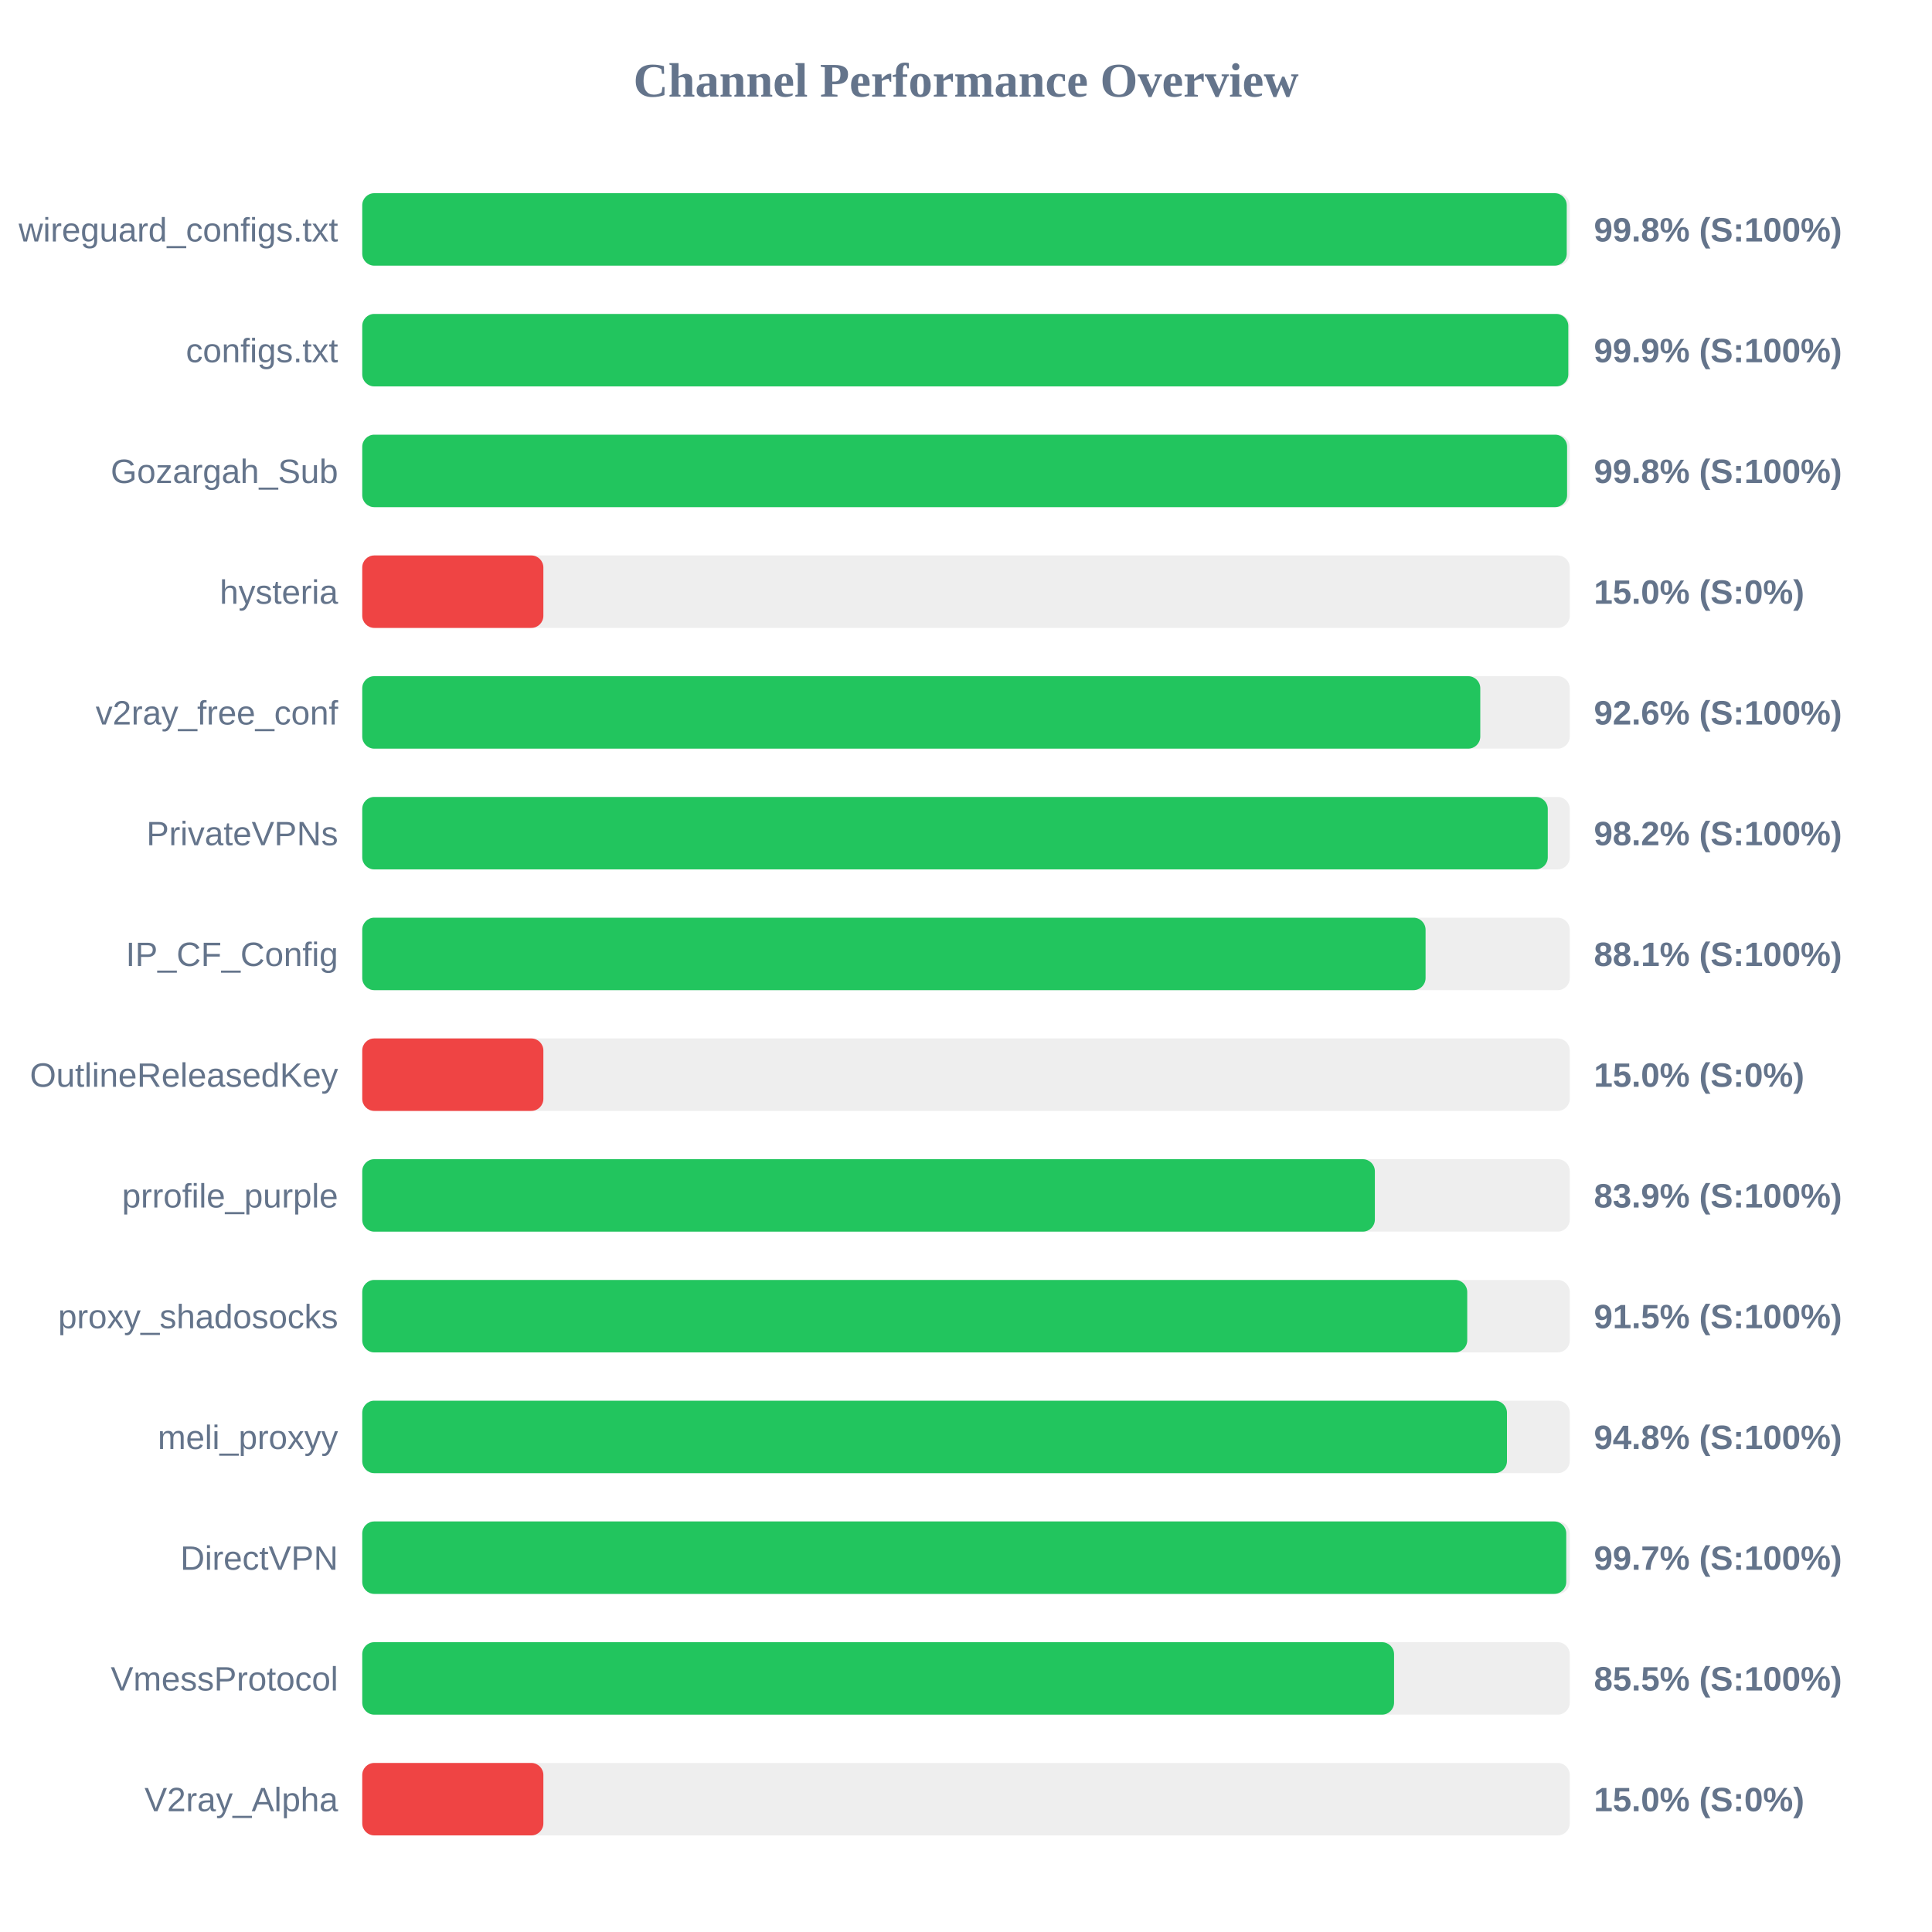
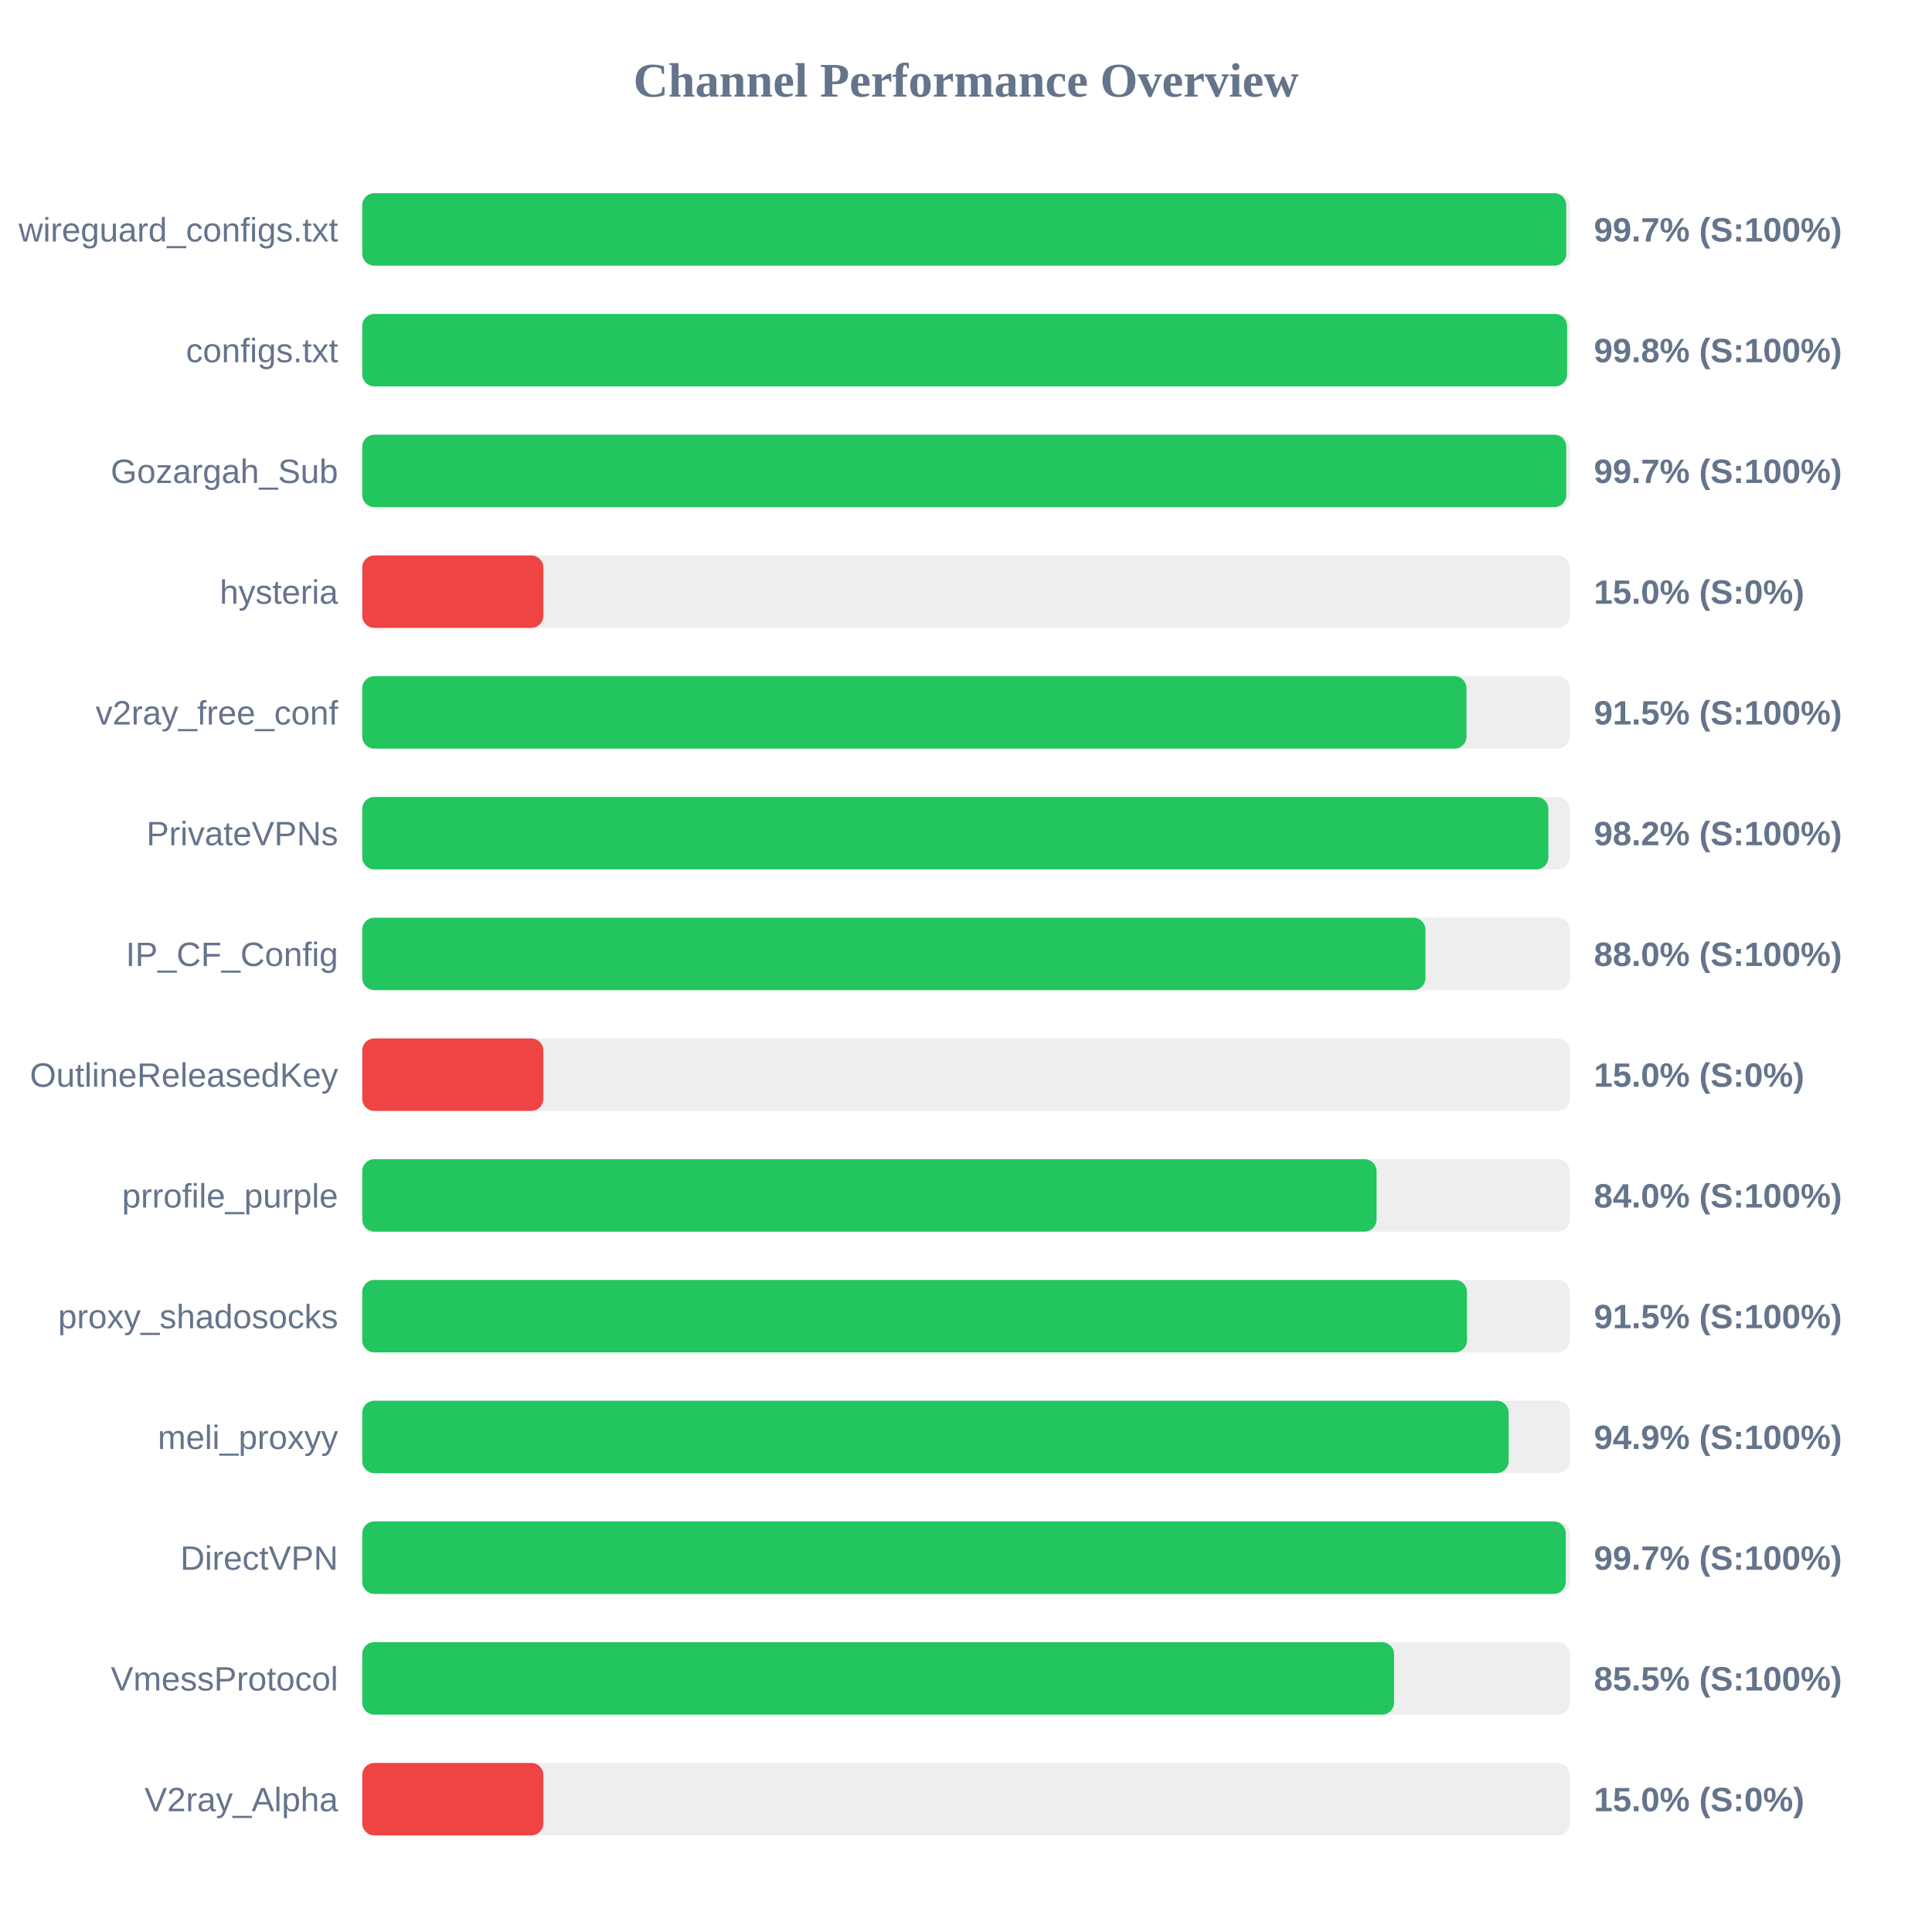
<svg xmlns="http://www.w3.org/2000/svg" width="800" height="800" version="1.1">
  <style>
        .row { font: 14px Arial; fill: #64748b; }
        .score { font: bold 14px Arial; fill: #64748b; }
    </style>
  <text x="400" y="40" text-anchor="middle" font-size="20px" font-weight="bold" fill="#64748b">Channel Performance Overview</text>
  <rect x="150" y="80" width="500" height="30" fill="#eee" rx="5" />
-   <rect x="150" y="80" width="498.75" height="30" fill="#22c55e" rx="5" />
+   <rect x="150" y="80" width="498.55" height="30" fill="#22c55e" rx="5" />
  <text x="140" y="100" text-anchor="end" class="row">wireguard_configs.txt</text>
-   <text x="660" y="100" text-anchor="start" class="score">99.8% (S:100%)</text>
+   <text x="660" y="100" text-anchor="start" class="score">99.7% (S:100%)</text>
  <rect x="150" y="130" width="500" height="30" fill="#eee" rx="5" />
-   <rect x="150" y="130" width="499.4" height="30" fill="#22c55e" rx="5" />
+   <rect x="150" y="130" width="498.9" height="30" fill="#22c55e" rx="5" />
  <text x="140" y="150" text-anchor="end" class="row">configs.txt</text>
-   <text x="660" y="150" text-anchor="start" class="score">99.9% (S:100%)</text>
+   <text x="660" y="150" text-anchor="start" class="score">99.8% (S:100%)</text>
  <rect x="150" y="180" width="500" height="30" fill="#eee" rx="5" />
-   <rect x="150" y="180" width="498.9" height="30" fill="#22c55e" rx="5" />
+   <rect x="150" y="180" width="498.55" height="30" fill="#22c55e" rx="5" />
  <text x="140" y="200" text-anchor="end" class="row">Gozargah_Sub</text>
-   <text x="660" y="200" text-anchor="start" class="score">99.8% (S:100%)</text>
+   <text x="660" y="200" text-anchor="start" class="score">99.7% (S:100%)</text>
  <rect x="150" y="230" width="500" height="30" fill="#eee" rx="5" />
  <rect x="150" y="230" width="75.0" height="30" fill="#ef4444" rx="5" />
  <text x="140" y="250" text-anchor="end" class="row">hysteria</text>
  <text x="660" y="250" text-anchor="start" class="score">15.0% (S:0%)</text>
  <rect x="150" y="280" width="500" height="30" fill="#eee" rx="5" />
-   <rect x="150" y="280" width="462.95" height="30" fill="#22c55e" rx="5" />
+   <rect x="150" y="280" width="457.25" height="30" fill="#22c55e" rx="5" />
  <text x="140" y="300" text-anchor="end" class="row">v2ray_free_conf</text>
-   <text x="660" y="300" text-anchor="start" class="score">92.6% (S:100%)</text>
+   <text x="660" y="300" text-anchor="start" class="score">91.5% (S:100%)</text>
  <rect x="150" y="330" width="500" height="30" fill="#eee" rx="5" />
-   <rect x="150" y="330" width="490.9" height="30" fill="#22c55e" rx="5" />
+   <rect x="150" y="330" width="491.15" height="30" fill="#22c55e" rx="5" />
  <text x="140" y="350" text-anchor="end" class="row">PrivateVPNs</text>
  <text x="660" y="350" text-anchor="start" class="score">98.2% (S:100%)</text>
  <rect x="150" y="380" width="500" height="30" fill="#eee" rx="5" />
-   <rect x="150" y="380" width="440.3" height="30" fill="#22c55e" rx="5" />
+   <rect x="150" y="380" width="440.25" height="30" fill="#22c55e" rx="5" />
  <text x="140" y="400" text-anchor="end" class="row">IP_CF_Config</text>
-   <text x="660" y="400" text-anchor="start" class="score">88.1% (S:100%)</text>
+   <text x="660" y="400" text-anchor="start" class="score">88.0% (S:100%)</text>
  <rect x="150" y="430" width="500" height="30" fill="#eee" rx="5" />
  <rect x="150" y="430" width="75.0" height="30" fill="#ef4444" rx="5" />
  <text x="140" y="450" text-anchor="end" class="row">OutlineReleasedKey</text>
  <text x="660" y="450" text-anchor="start" class="score">15.0% (S:0%)</text>
  <rect x="150" y="480" width="500" height="30" fill="#eee" rx="5" />
-   <rect x="150" y="480" width="419.3" height="30" fill="#22c55e" rx="5" />
+   <rect x="150" y="480" width="420.0" height="30" fill="#22c55e" rx="5" />
  <text x="140" y="500" text-anchor="end" class="row">prrofile_purple</text>
-   <text x="660" y="500" text-anchor="start" class="score">83.9% (S:100%)</text>
+   <text x="660" y="500" text-anchor="start" class="score">84.0% (S:100%)</text>
  <rect x="150" y="530" width="500" height="30" fill="#eee" rx="5" />
-   <rect x="150" y="530" width="457.55" height="30" fill="#22c55e" rx="5" />
+   <rect x="150" y="530" width="457.45" height="30" fill="#22c55e" rx="5" />
  <text x="140" y="550" text-anchor="end" class="row">proxy_shadosocks</text>
  <text x="660" y="550" text-anchor="start" class="score">91.5% (S:100%)</text>
  <rect x="150" y="580" width="500" height="30" fill="#eee" rx="5" />
-   <rect x="150" y="580" width="474.0" height="30" fill="#22c55e" rx="5" />
+   <rect x="150" y="580" width="474.7" height="30" fill="#22c55e" rx="5" />
  <text x="140" y="600" text-anchor="end" class="row">meli_proxyy</text>
-   <text x="660" y="600" text-anchor="start" class="score">94.8% (S:100%)</text>
+   <text x="660" y="600" text-anchor="start" class="score">94.9% (S:100%)</text>
  <rect x="150" y="630" width="500" height="30" fill="#eee" rx="5" />
-   <rect x="150" y="630" width="498.55" height="30" fill="#22c55e" rx="5" />
+   <rect x="150" y="630" width="498.35" height="30" fill="#22c55e" rx="5" />
  <text x="140" y="650" text-anchor="end" class="row">DirectVPN</text>
  <text x="660" y="650" text-anchor="start" class="score">99.7% (S:100%)</text>
  <rect x="150" y="680" width="500" height="30" fill="#eee" rx="5" />
  <rect x="150" y="680" width="427.25" height="30" fill="#22c55e" rx="5" />
  <text x="140" y="700" text-anchor="end" class="row">VmessProtocol</text>
  <text x="660" y="700" text-anchor="start" class="score">85.5% (S:100%)</text>
  <rect x="150" y="730" width="500" height="30" fill="#eee" rx="5" />
  <rect x="150" y="730" width="75.0" height="30" fill="#ef4444" rx="5" />
  <text x="140" y="750" text-anchor="end" class="row">V2ray_Alpha</text>
  <text x="660" y="750" text-anchor="start" class="score">15.0% (S:0%)</text>
</svg>
